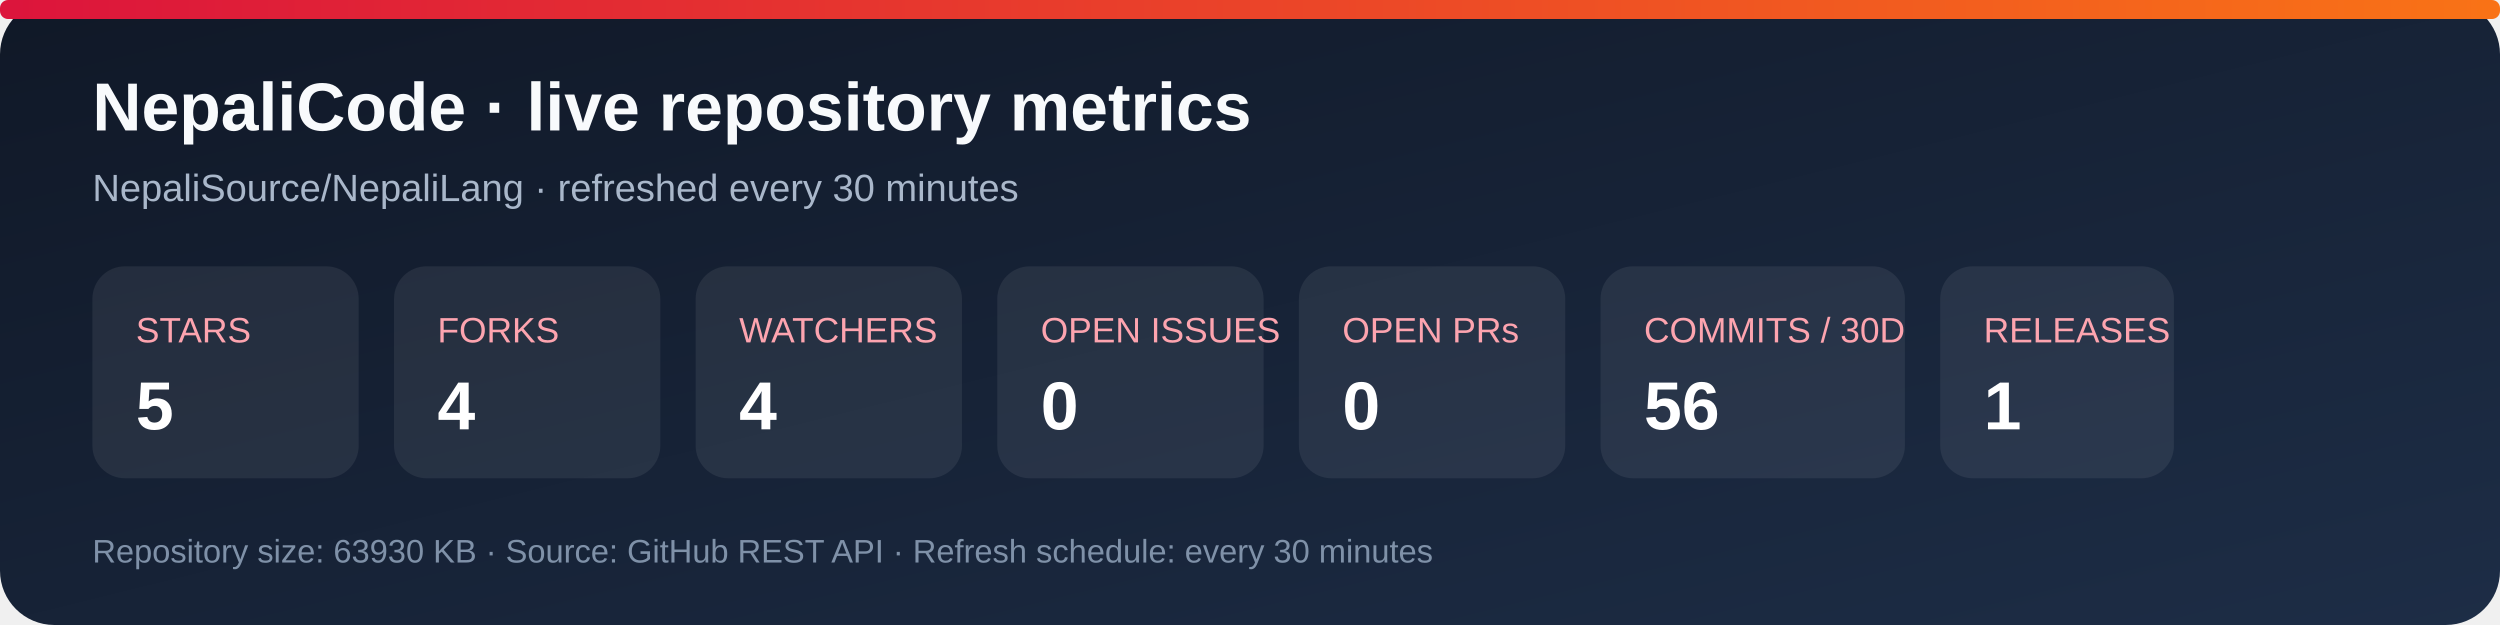
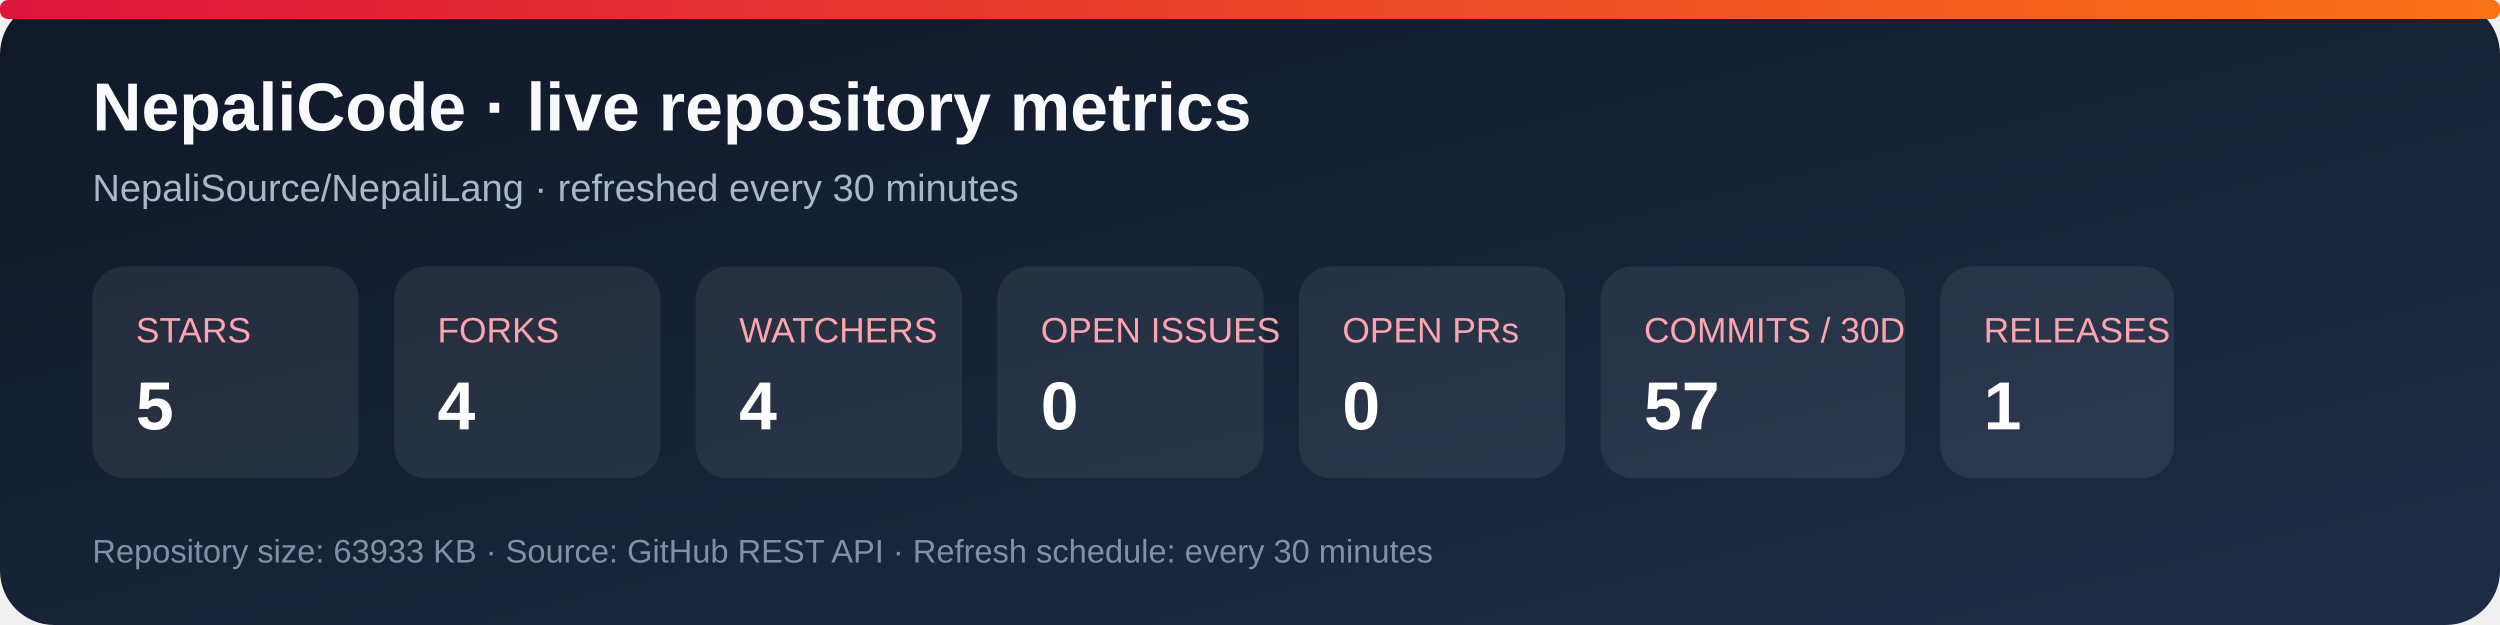
<svg xmlns="http://www.w3.org/2000/svg" width="920" height="230" viewBox="0 0 920 230" role="img" aria-labelledby="title desc">
  <defs>
    <linearGradient id="bg" x1="0" y1="0" x2="1" y2="1">
      <stop stop-color="#101827" />
      <stop offset="1" stop-color="#1d2d46" />
    </linearGradient>
    <linearGradient id="accent" x1="0" y1="0" x2="1" y2="0">
      <stop stop-color="#dc143c" />
      <stop offset="1" stop-color="#f97316" />
    </linearGradient>
  </defs>
  <rect width="920" height="230" rx="20" fill="url(#bg)" />
  <rect x="0" y="0" width="920" height="7" rx="3" fill="url(#accent)" />
  <text x="34" y="48" fill="#f8fafc" font-family="Arial, sans-serif" font-size="25" font-weight="700">NepaliCode · live repository metrics</text>
  <text x="34" y="74" fill="#a9b7ca" font-family="Arial, sans-serif" font-size="14">NepaliSource/NepaliLang · refreshed every 30 minutes</text>
  <g font-family="Arial, sans-serif">
    <rect x="34" y="98" width="98" height="78" rx="12" fill="#ffffff12" />
    <text x="50" y="126" fill="#fda4af" font-size="13">STARS</text>
    <text x="50" y="158" fill="#fff" font-size="25" font-weight="700">5</text>
    <rect x="145" y="98" width="98" height="78" rx="12" fill="#ffffff12" />
    <text x="161" y="126" fill="#fda4af" font-size="13">FORKS</text>
    <text x="161" y="158" fill="#fff" font-size="25" font-weight="700">4</text>
    <rect x="256" y="98" width="98" height="78" rx="12" fill="#ffffff12" />
    <text x="272" y="126" fill="#fda4af" font-size="13">WATCHERS</text>
    <text x="272" y="158" fill="#fff" font-size="25" font-weight="700">4</text>
    <rect x="367" y="98" width="98" height="78" rx="12" fill="#ffffff12" />
    <text x="383" y="126" fill="#fda4af" font-size="13">OPEN ISSUES</text>
    <text x="383" y="158" fill="#fff" font-size="25" font-weight="700">0</text>
    <rect x="478" y="98" width="98" height="78" rx="12" fill="#ffffff12" />
    <text x="494" y="126" fill="#fda4af" font-size="13">OPEN PRs</text>
    <text x="494" y="158" fill="#fff" font-size="25" font-weight="700">0</text>
    <rect x="589" y="98" width="112" height="78" rx="12" fill="#ffffff12" />
    <text x="605" y="126" fill="#fda4af" font-size="13">COMMITS / 30D</text>
-     <text x="605" y="158" fill="#fff" font-size="25" font-weight="700">56</text>
+     <text x="605" y="158" fill="#fff" font-size="25" font-weight="700">57</text>
    <rect x="714" y="98" width="86" height="78" rx="12" fill="#ffffff12" />
    <text x="730" y="126" fill="#fda4af" font-size="13">RELEASES</text>
    <text x="730" y="158" fill="#fff" font-size="25" font-weight="700">1</text>
  </g>
-   <text x="34" y="207" fill="#7f91a8" font-family="Arial, sans-serif" font-size="12">Repository size: 63930 KB · Source: GitHub REST API · Refresh schedule: every 30 minutes</text>
+   <text x="34" y="207" fill="#7f91a8" font-family="Arial, sans-serif" font-size="12">Repository size: 63933 KB · Source: GitHub REST API · Refresh schedule: every 30 minutes</text>
</svg>
